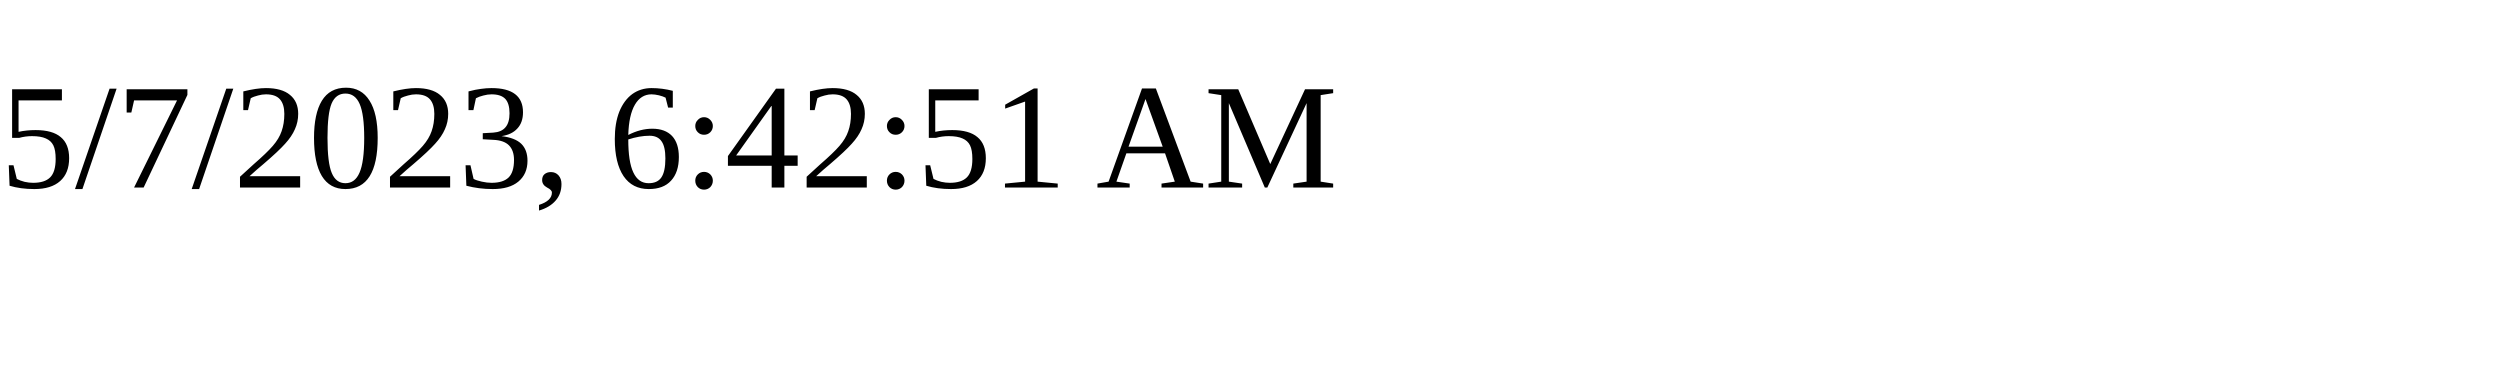
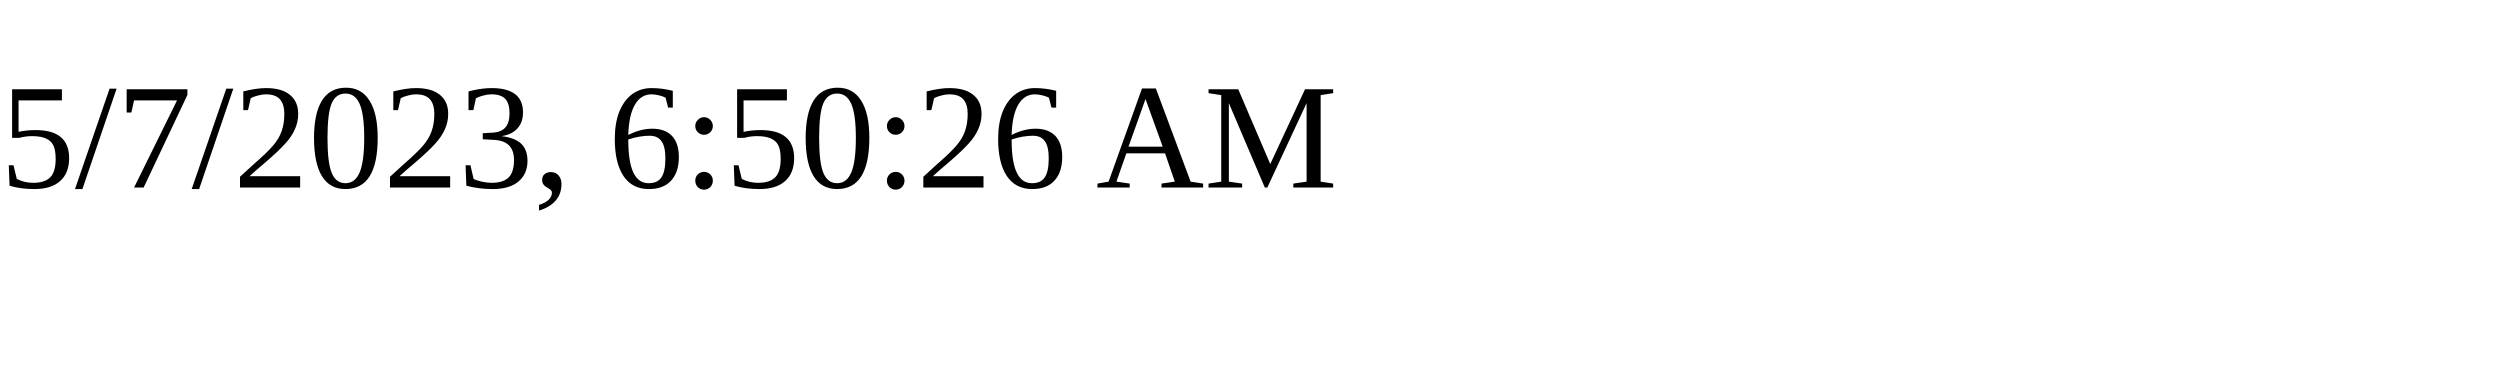
<svg xmlns="http://www.w3.org/2000/svg" height="30" width="200">
-   <text x="0" y="15">5/7/2023, 6:42:51 AM</text>
+   <text x="0" y="15">5/7/2023, 6:50:26 AM</text>
</svg>
